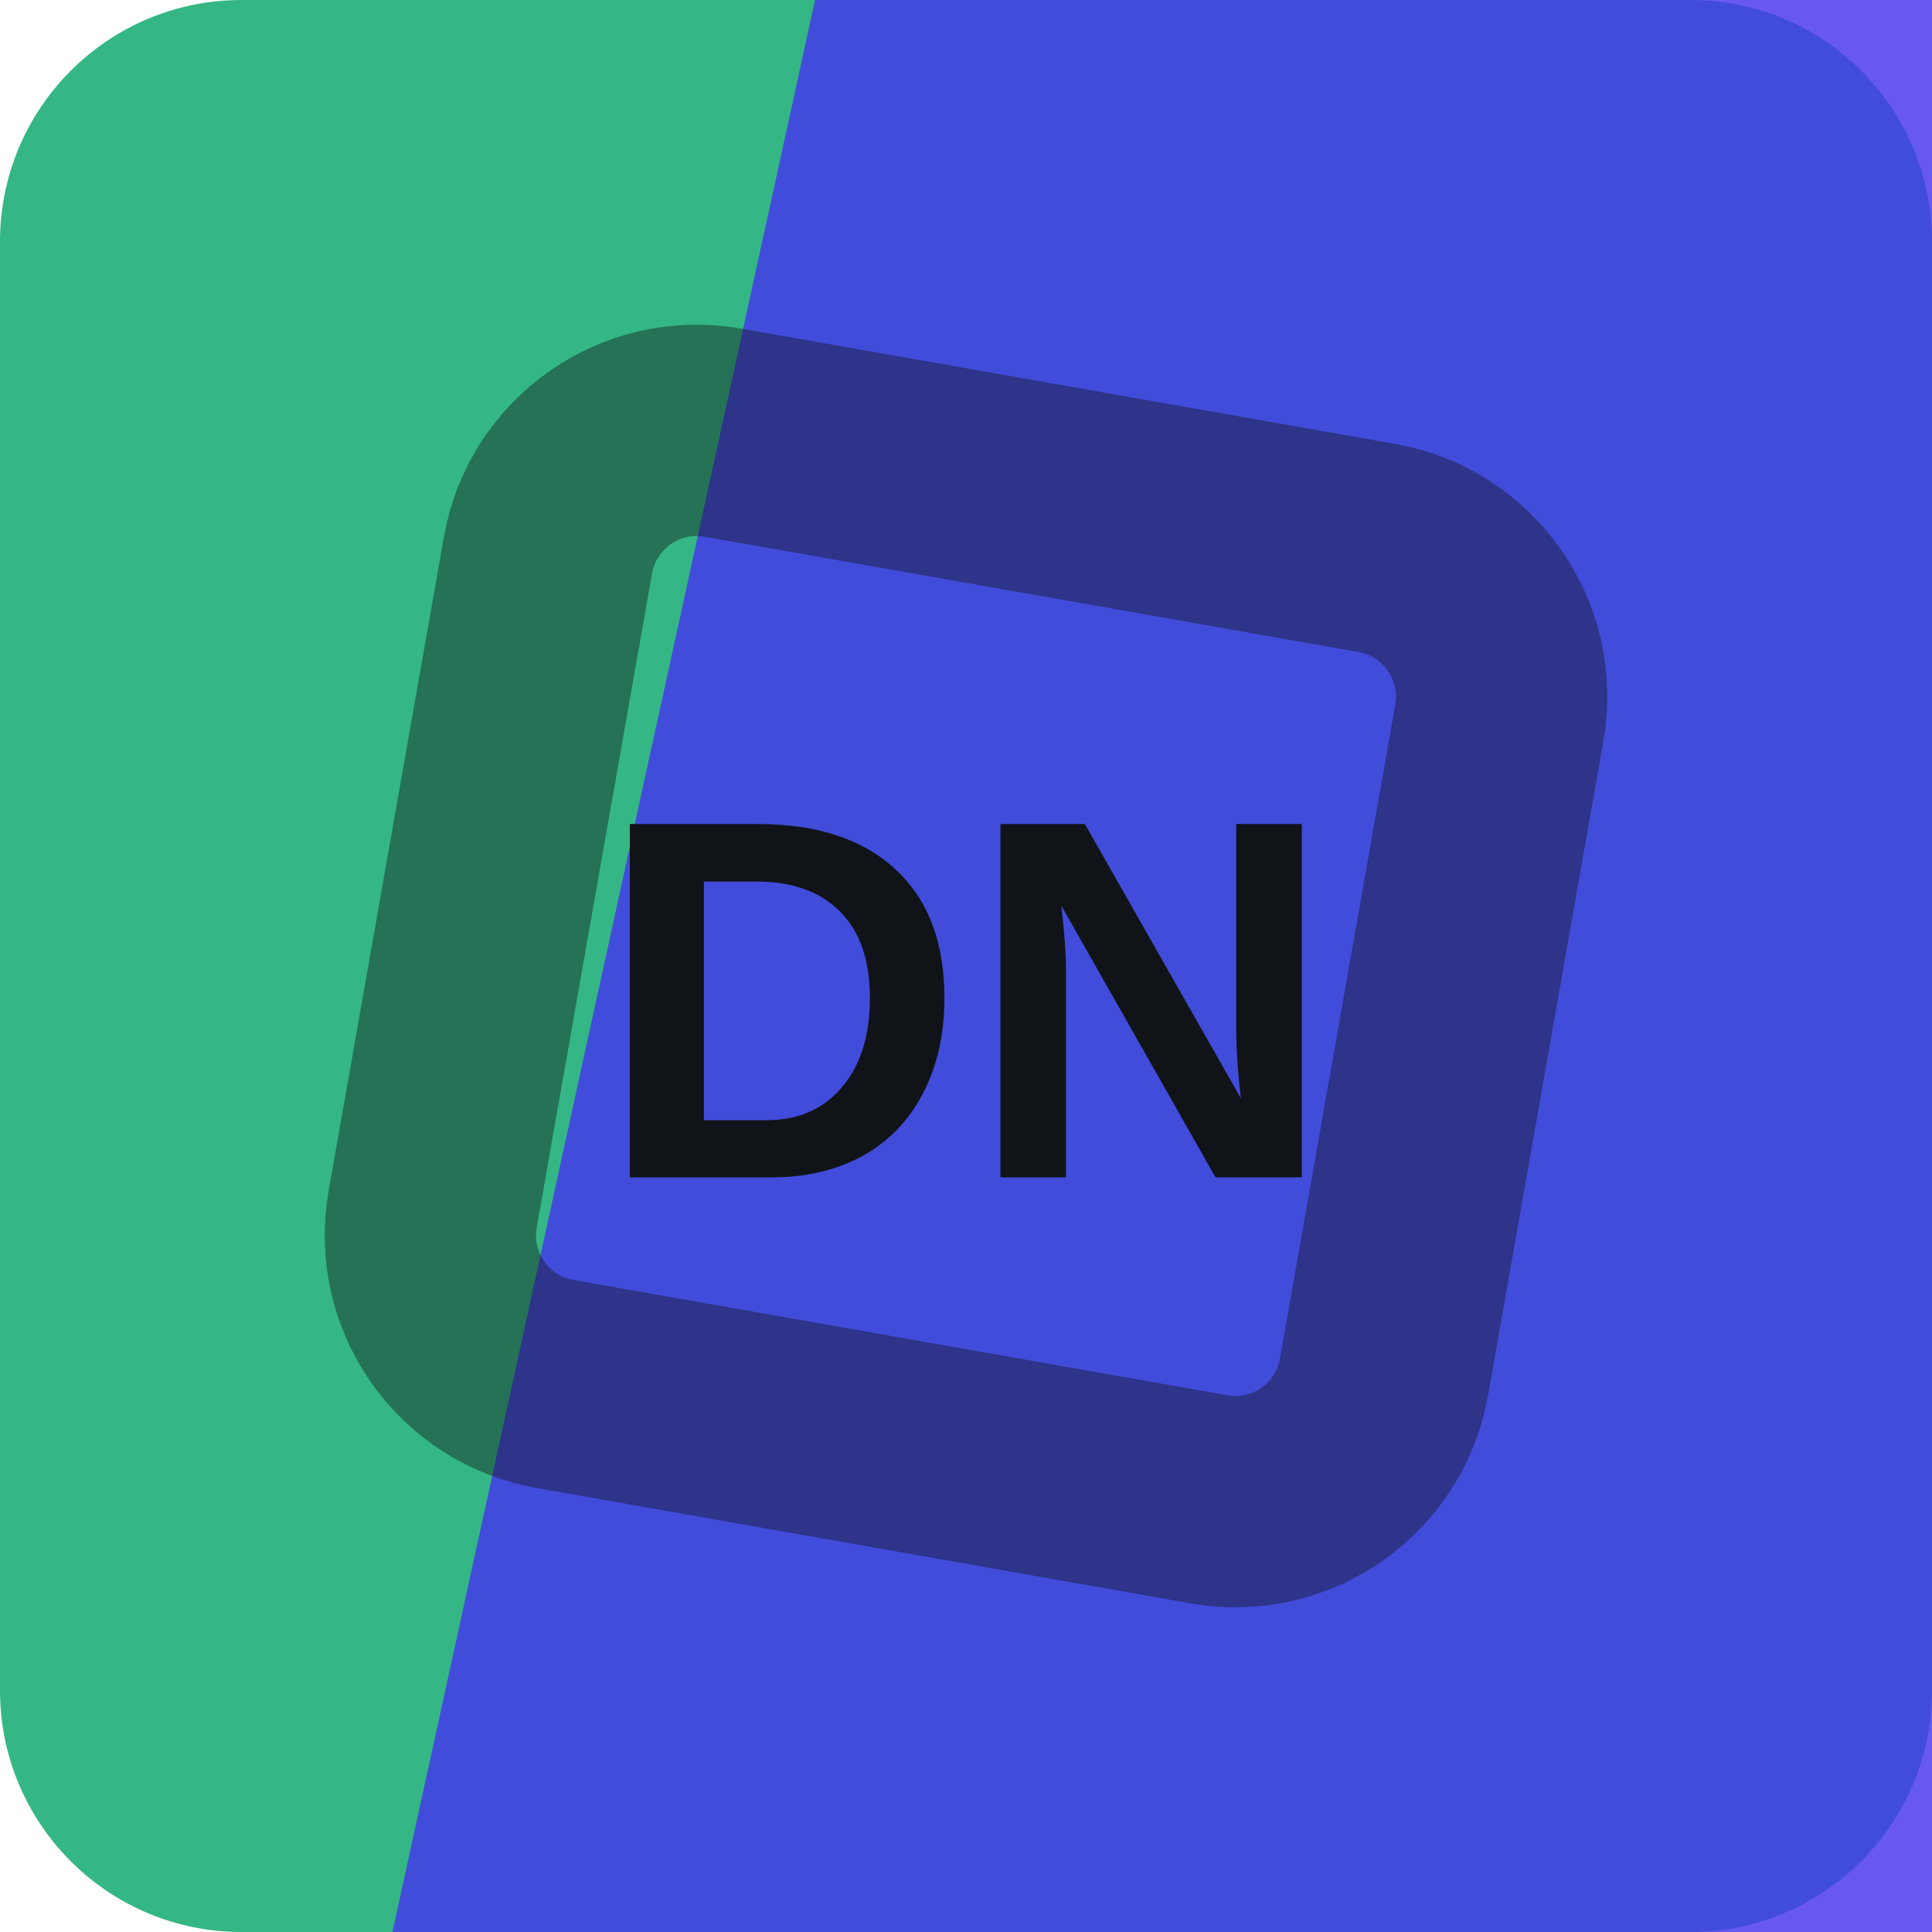
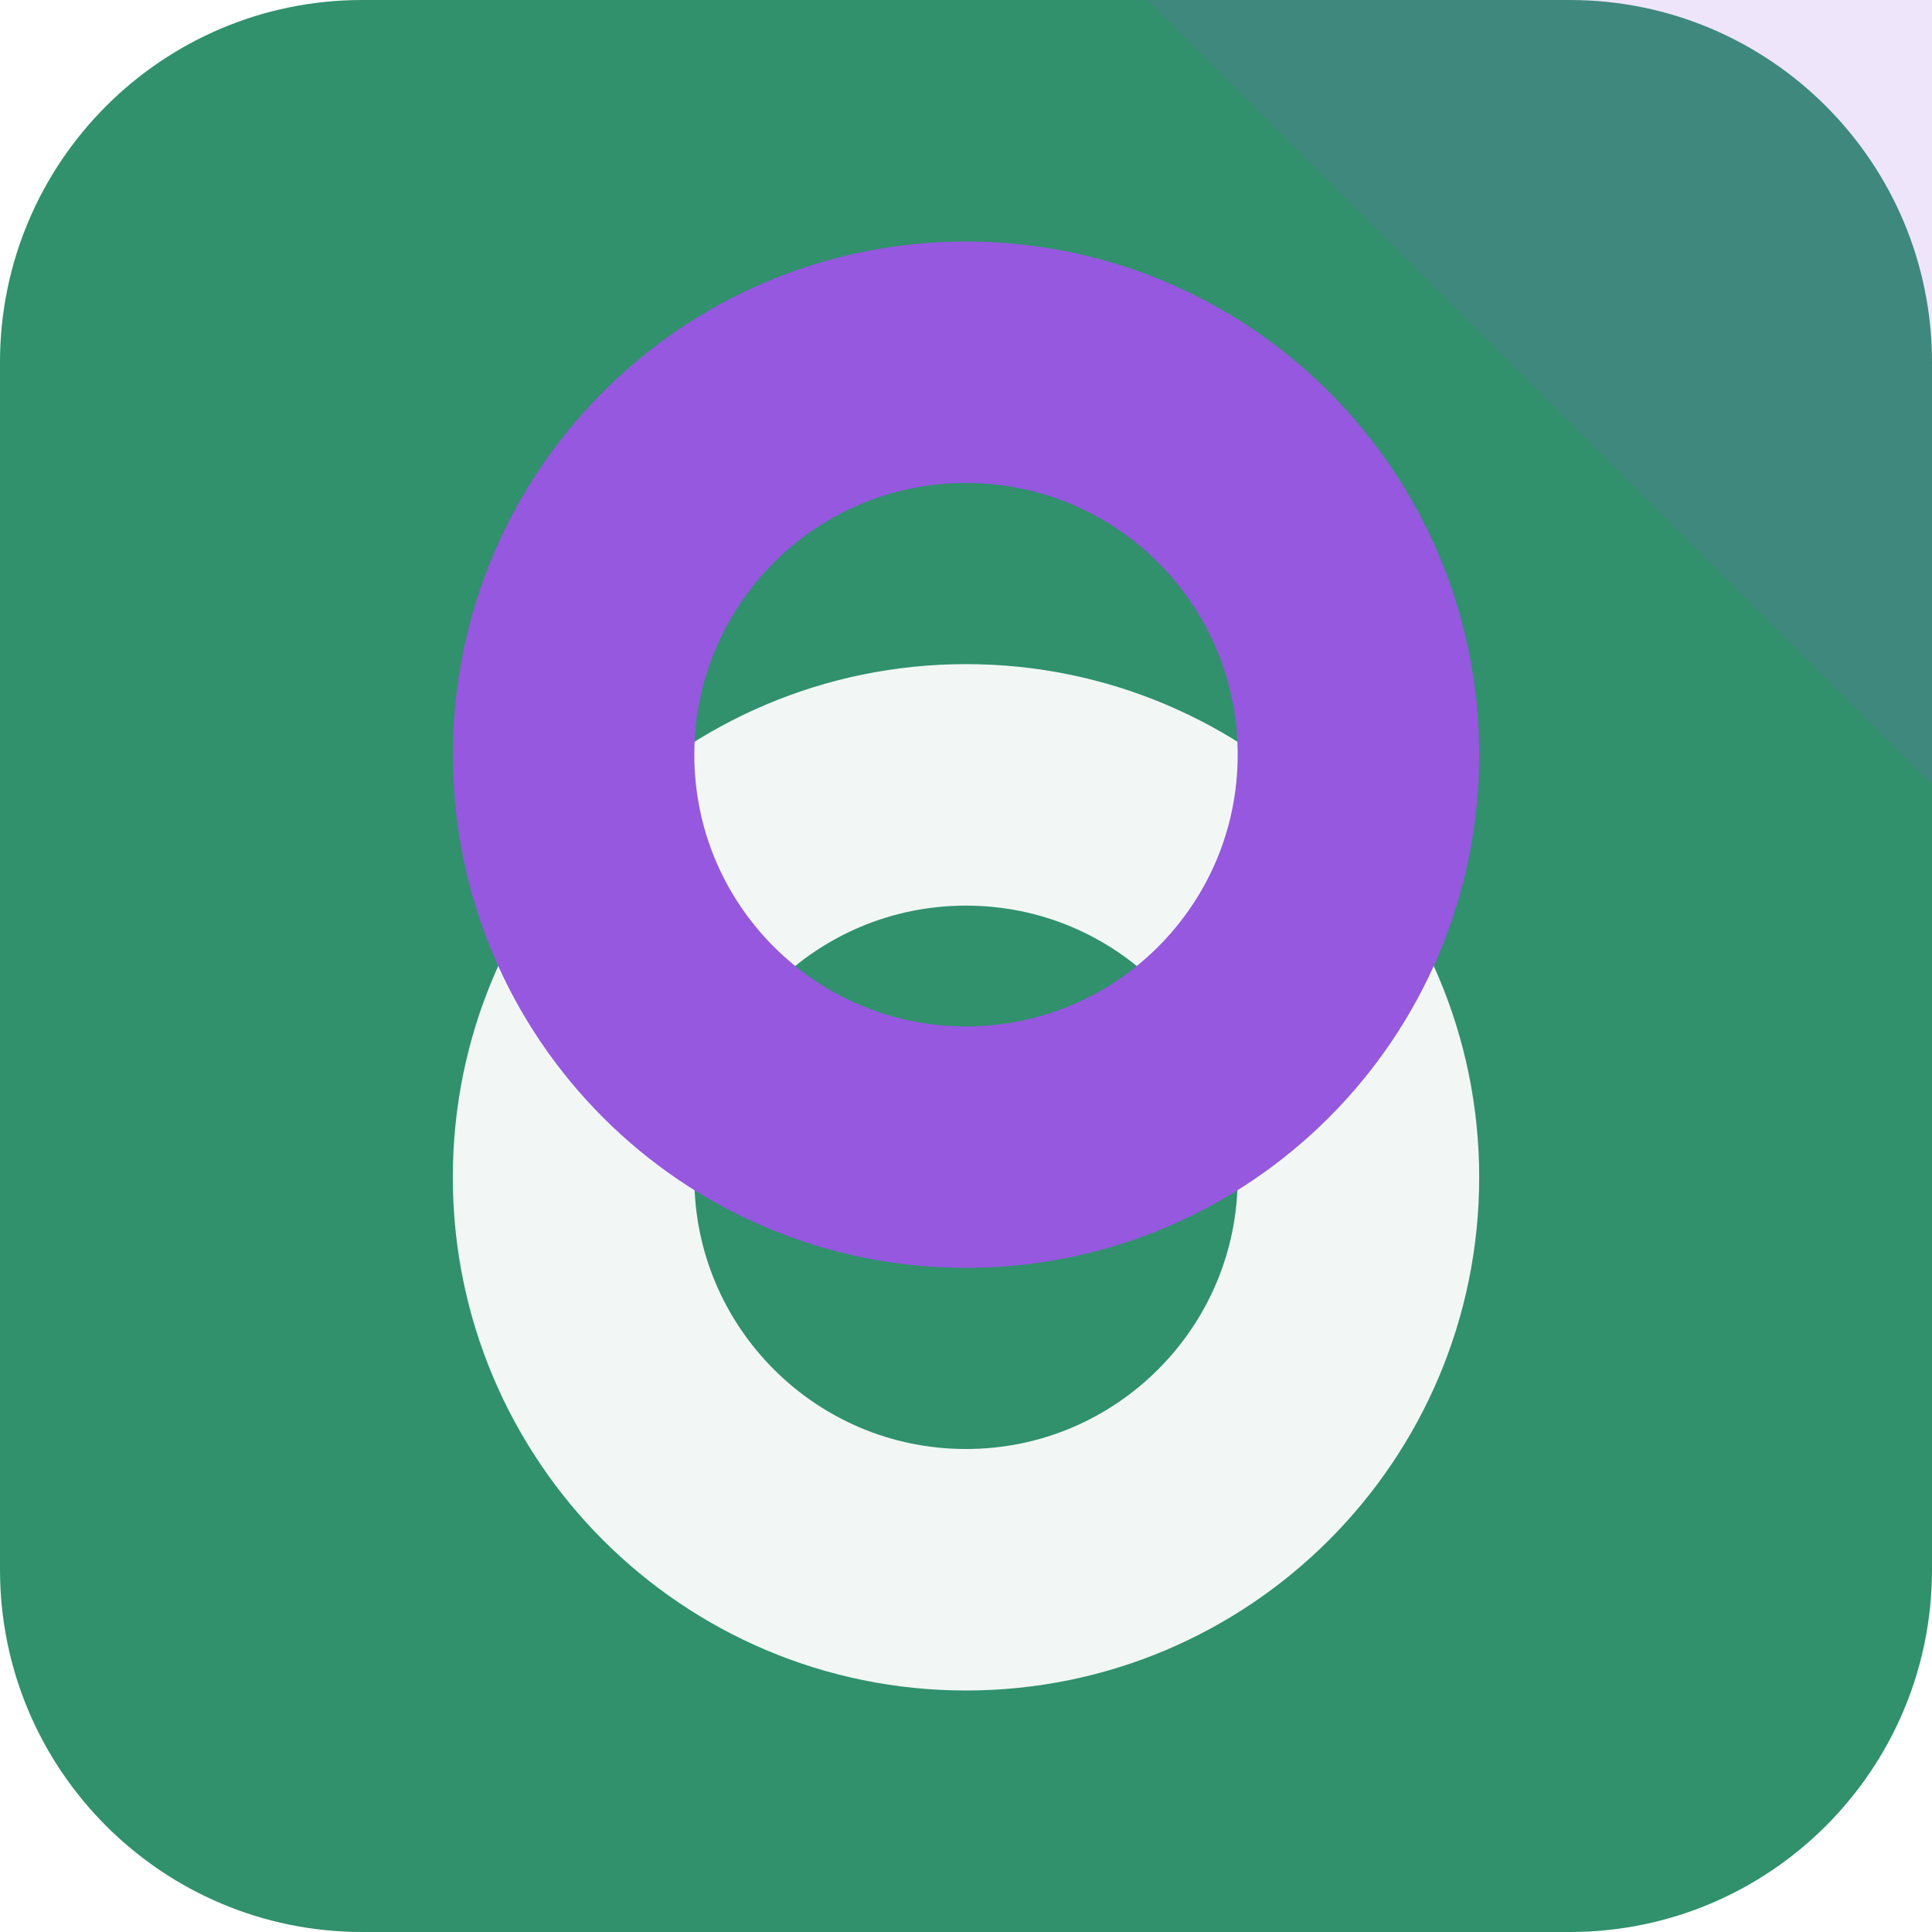
<svg xmlns="http://www.w3.org/2000/svg" width="64" height="64" viewBox="0 0 64 64" role="img">
-   <rect width="64" height="64" rx="8" fill="hsl(157 56% 46%)" />
-   <path d="M27 0h37v64H13Z" fill="hsl(245 84% 57%)" opacity="0.82" />
-   <g transform="rotate(235 32 32)" opacity="0.42">
-     <rect x="16" y="16" width="32" height="32" rx="5" fill="none" stroke="#101418" stroke-width="7" transform="rotate(45 32 32)" />
+   <rect width="64" height="64" rx="12" fill="hsl(157 50% 38%)" />
+   <path d="M64 0v26L38 0Z" fill="hsl(267 68% 61%)" opacity="0.16" />
+   <g transform="rotate(270 32 32)">
+     <circle cx="25" cy="32" r="13" fill="none" stroke="hsl(157 24% 96%)" stroke-width="8" />
+     <circle cx="39" cy="32" r="13" fill="none" stroke="hsl(267 68% 61%)" stroke-width="8" />
  </g>
-   <text x="32" y="39" text-anchor="middle" fill="#101418" font-family="Arial,Helvetica,sans-serif" font-size="17" font-weight="700" letter-spacing="0">DN</text>
</svg>
